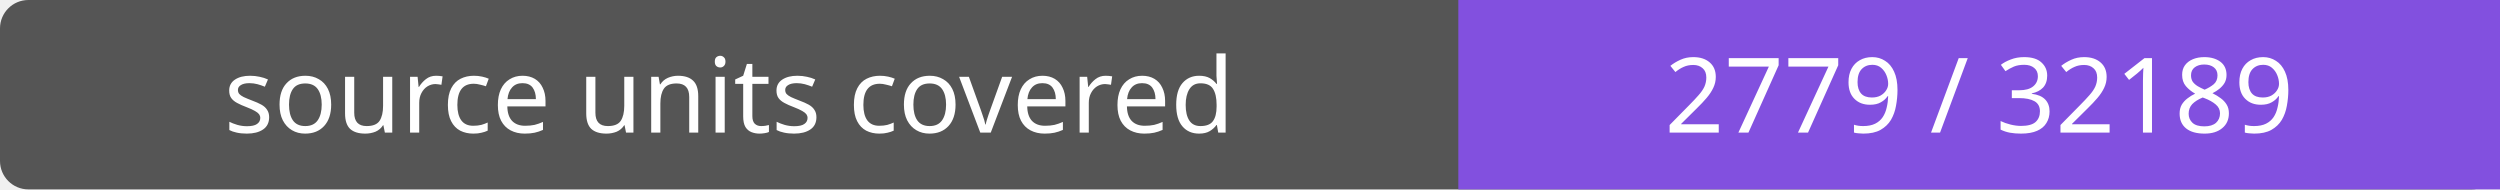
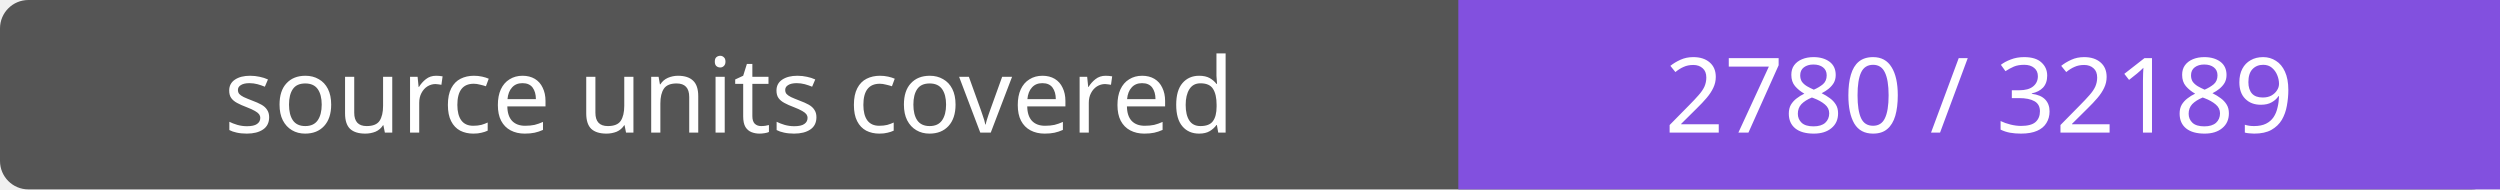
- <svg xmlns="http://www.w3.org/2000/svg" width="264" height="20" role="img" aria-label="source units covered: 2779 / 32189">
+ <svg xmlns="http://www.w3.org/2000/svg" width="264" height="20" role="img" aria-label="source units covered: 2780 / 32189">
  <rect width="264" height="20" rx="3" fill="#555" />
  <path fill="#8250df" d="M154 0h110v20H154z" />
  <g fill="#fff" text-anchor="middle" font-family="Verdana,sans-serif" font-size="11">
    <text x="77.0" y="14">source units covered</text>
-     <text x="209.0" y="14">2779 / 32189</text>
+     <text x="209.0" y="14">2780 / 32189</text>
  </g>
</svg>
